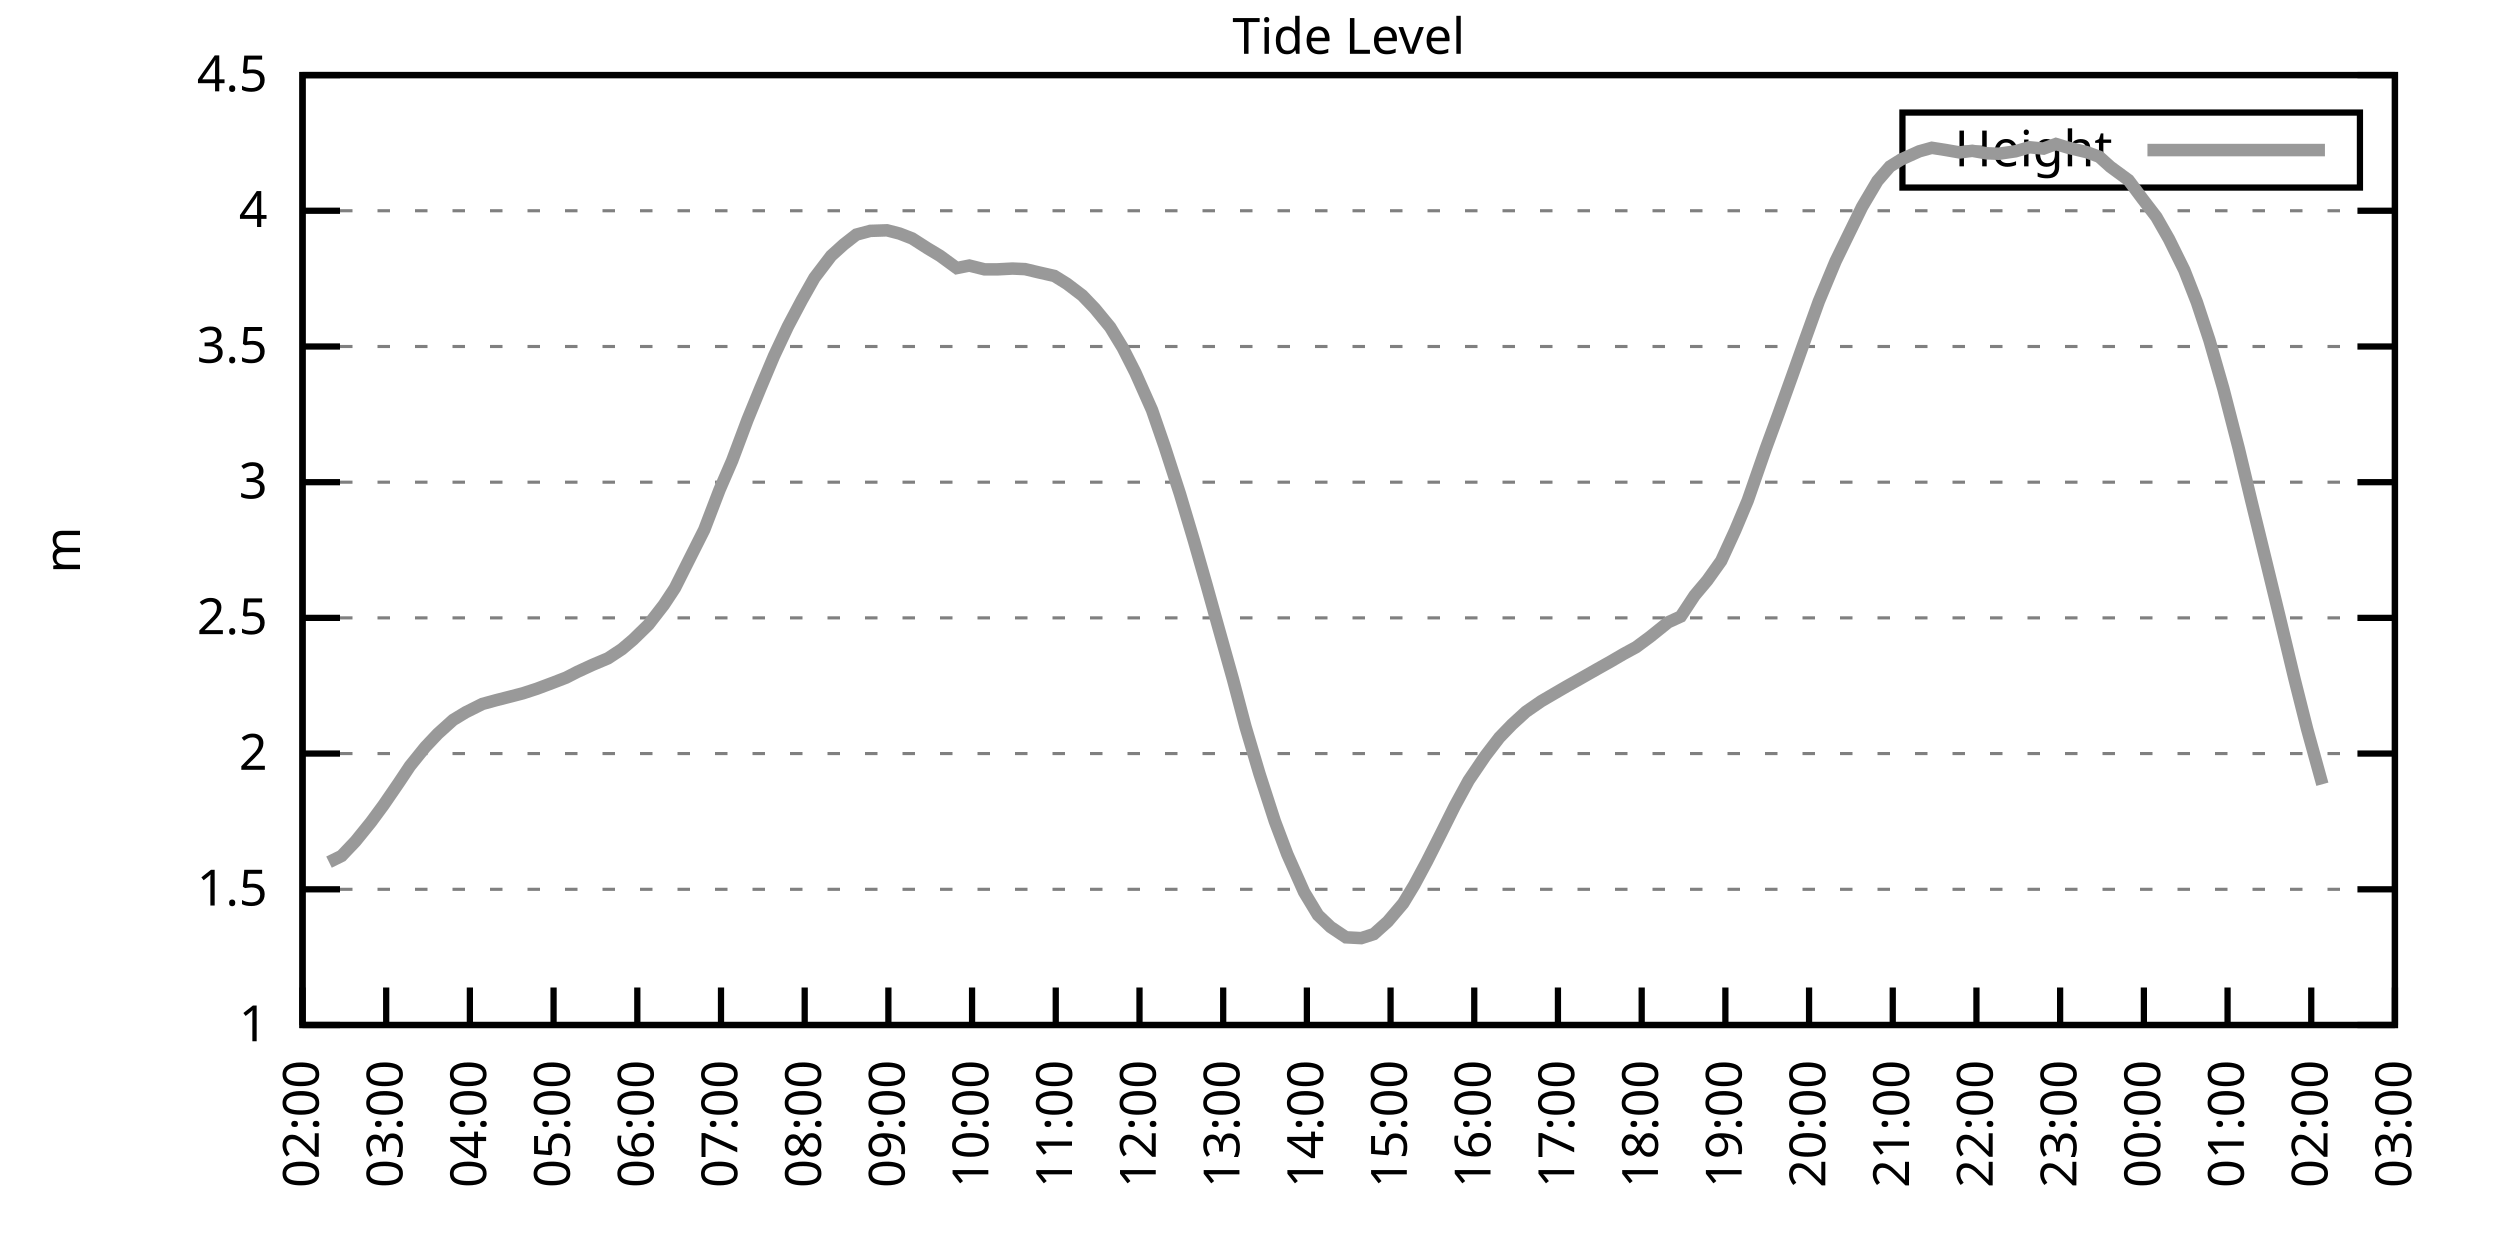
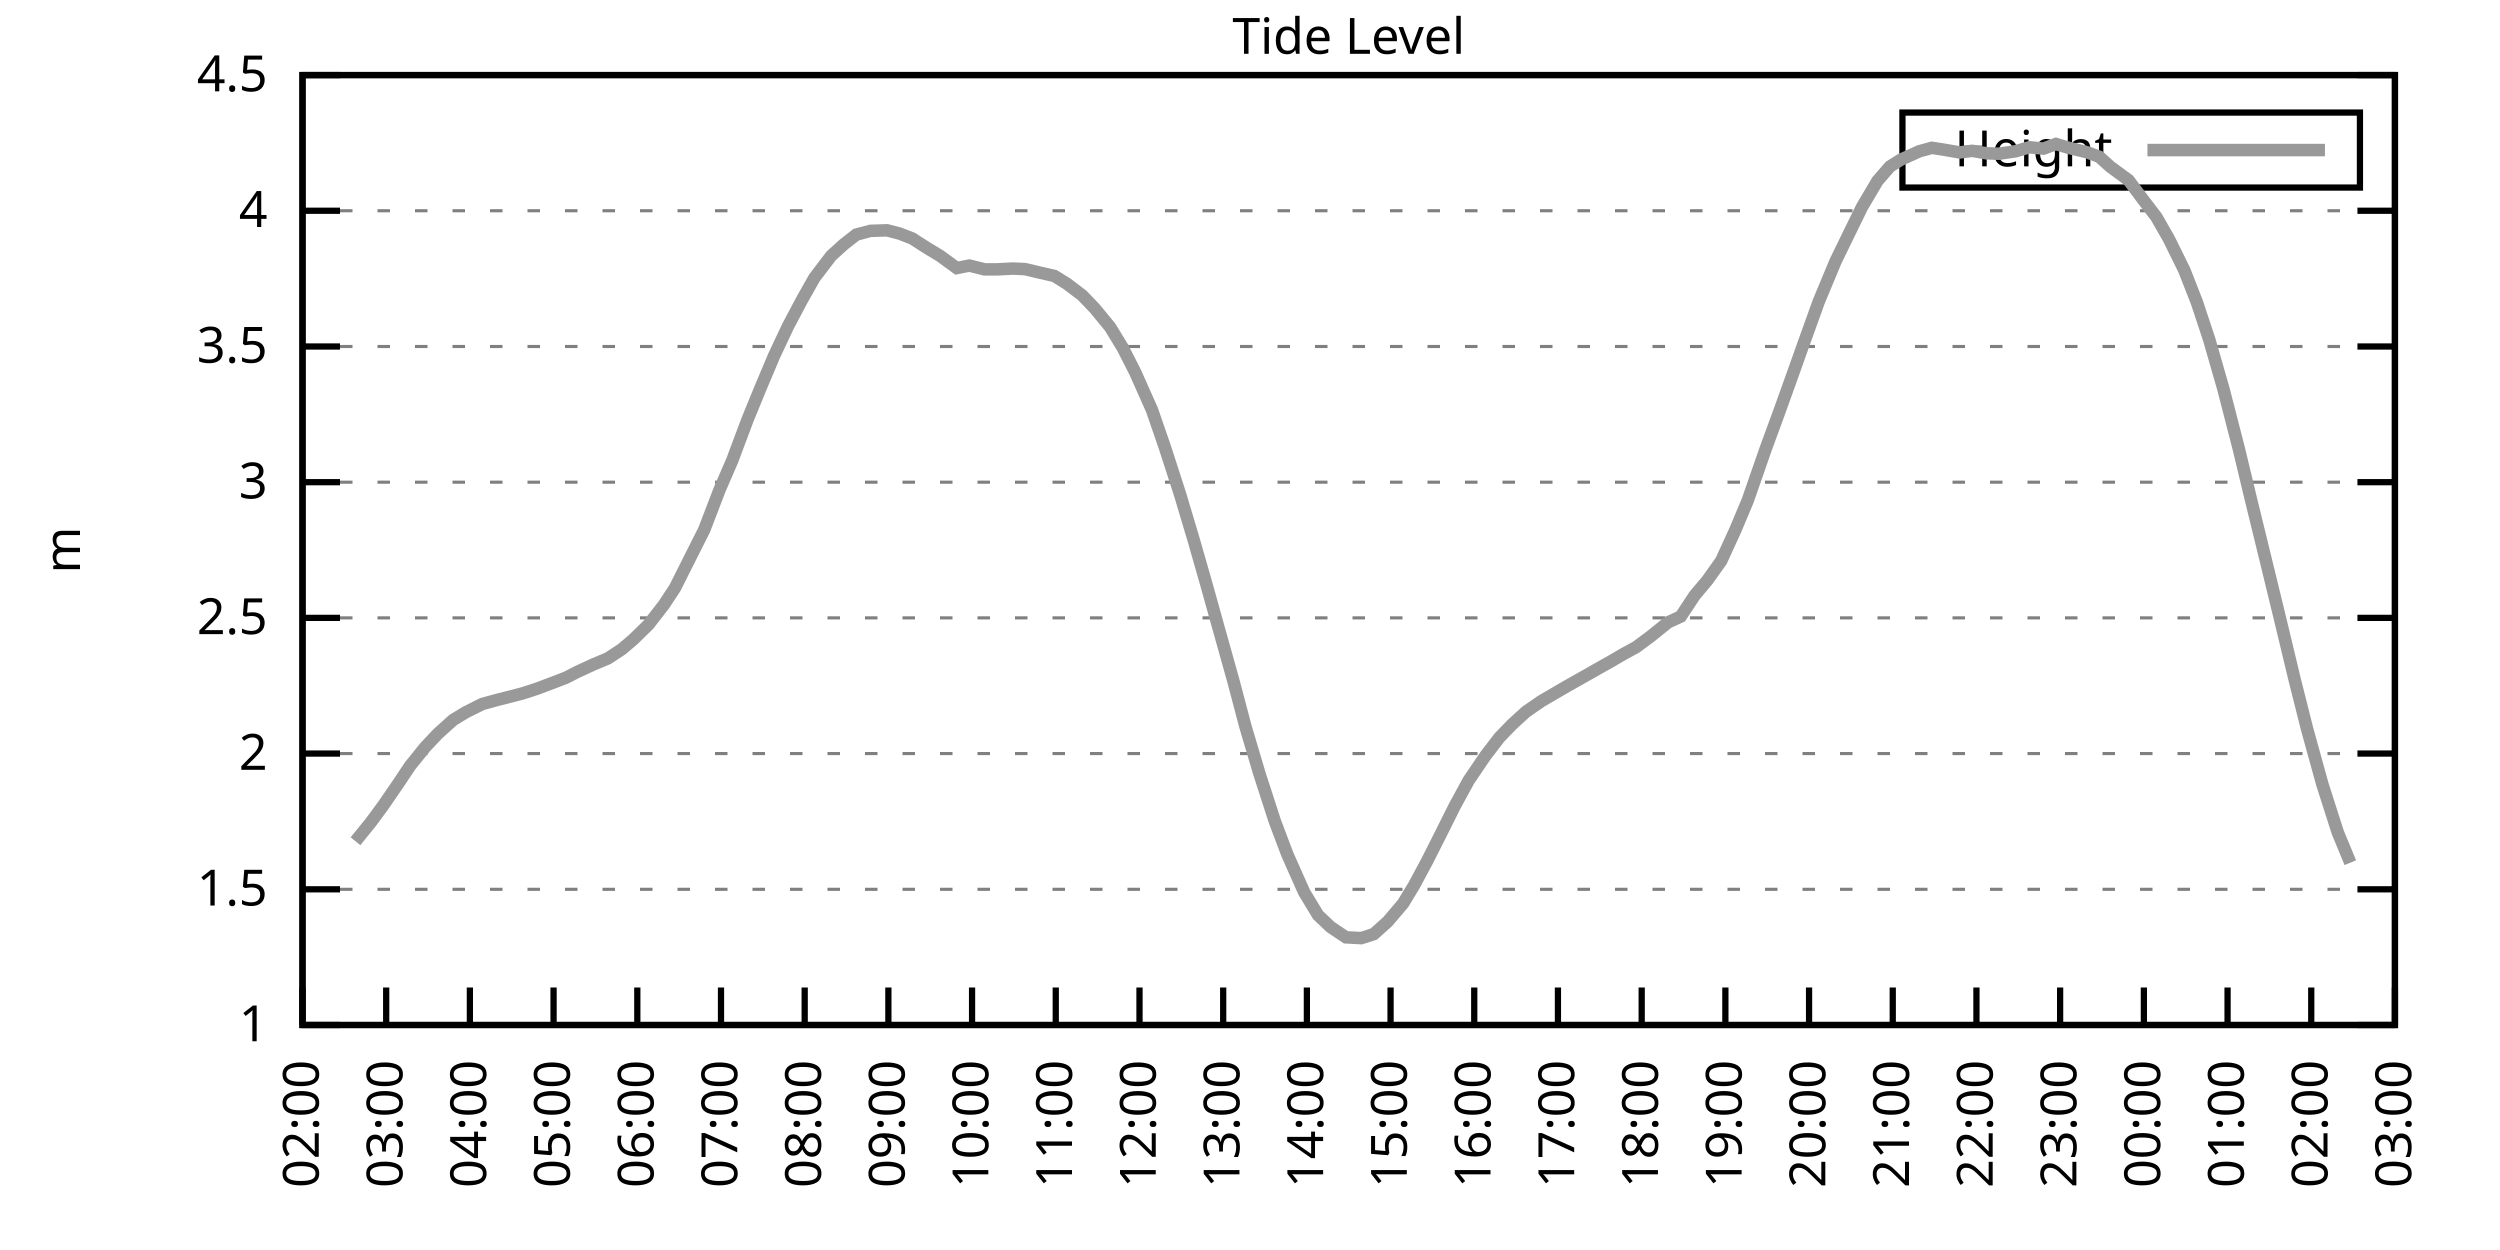
<svg xmlns="http://www.w3.org/2000/svg" xmlns:xlink="http://www.w3.org/1999/xlink" width="400" height="200" viewBox="0 0 400 200">
  <g id="gnuplot_canvas">
    <rect x="0" y="0" width="400" height="200" fill="none" />
    <defs>
      <circle id="gpDot" r="0.5" stroke-width="0.5" stroke="currentColor" />
      <path id="gpPt0" stroke-width="0.333" stroke="currentColor" d="M-1,0 h2 M0,-1 v2" />
      <path id="gpPt1" stroke-width="0.333" stroke="currentColor" d="M-1,-1 L1,1 M1,-1 L-1,1" />
      <path id="gpPt2" stroke-width="0.333" stroke="currentColor" d="M-1,0 L1,0 M0,-1 L0,1 M-1,-1 L1,1 M-1,1 L1,-1" />
      <rect id="gpPt3" stroke-width="0.333" stroke="currentColor" x="-1" y="-1" width="2" height="2" />
      <rect id="gpPt4" stroke-width="0.333" stroke="currentColor" fill="currentColor" x="-1" y="-1" width="2" height="2" />
      <circle id="gpPt5" stroke-width="0.333" stroke="currentColor" cx="0" cy="0" r="1" />
      <use xlink:href="#gpPt5" id="gpPt6" fill="currentColor" stroke="none" />
      <path id="gpPt7" stroke-width="0.333" stroke="currentColor" d="M0,-1.33 L-1.33,0.67 L1.33,0.67 z" />
      <use xlink:href="#gpPt7" id="gpPt8" fill="currentColor" stroke="none" />
      <use xlink:href="#gpPt7" id="gpPt9" stroke="currentColor" transform="rotate(180)" />
      <use xlink:href="#gpPt9" id="gpPt10" fill="currentColor" stroke="none" />
      <use xlink:href="#gpPt3" id="gpPt11" stroke="currentColor" transform="rotate(45)" />
      <use xlink:href="#gpPt11" id="gpPt12" fill="currentColor" stroke="none" />
      <path id="gpPt13" stroke-width="0.333" stroke="currentColor" d="M0,1.330 L1.265,0.411 L0.782,-1.067 L-0.782,-1.076 L-1.265,0.411 z" />
      <use xlink:href="#gpPt13" id="gpPt14" fill="currentColor" stroke="none" />
      <filter id="textbox" filterUnits="objectBoundingBox" x="0" y="0" height="1" width="1">
        <feFlood flood-color="white" flood-opacity="1" result="bgnd" />
        <feComposite in="SourceGraphic" in2="bgnd" operator="atop" />
      </filter>
      <filter id="greybox" filterUnits="objectBoundingBox" x="0" y="0" height="1" width="1">
        <feFlood flood-color="lightgrey" flood-opacity="1" result="grey" />
        <feComposite in="SourceGraphic" in2="grey" operator="atop" />
      </filter>
    </defs>
    <g fill="none" color="white" stroke="currentColor" stroke-width="1.00" stroke-linecap="butt" stroke-linejoin="miter">
</g>
    <g fill="none" color="black" stroke="currentColor" stroke-width="1.00" stroke-linecap="butt" stroke-linejoin="miter">
      <g stroke="none" shape-rendering="crispEdges">
        <polygon fill="rgb(255, 255, 255)" points="48.40,164.00 383.18,164.00 383.18,12.02 48.40,12.02 " />
      </g>
    </g>
    <g fill="none" color="black" stroke="currentColor" stroke-width="1.00" stroke-linecap="butt" stroke-linejoin="miter">
</g>
    <g fill="none" color="black" stroke="black" stroke-width="0.50" stroke-linecap="butt" stroke-linejoin="miter">
</g>
    <g fill="none" color="gray" stroke="currentColor" stroke-width="0.50" stroke-linecap="butt" stroke-linejoin="miter">
      <path stroke="gray" stroke-dasharray="2,4" class="gridline" d="M48.40,164.00 L383.19,164.00  " />
    </g>
    <g fill="none" color="gray" stroke="gray" stroke-width="1.00" stroke-linecap="butt" stroke-linejoin="miter">
</g>
    <g fill="none" color="black" stroke="currentColor" stroke-width="1.00" stroke-linecap="butt" stroke-linejoin="miter">
      <path stroke="black" d="M48.40,164.00 L54.40,164.00 M383.19,164.00 L377.19,164.00  " />
      <g transform="translate(42.80,166.60)" stroke="none" fill="black" font-family="Sans" font-size="8.00" text-anchor="end">
        <text>
          <tspan font-family="Sans"> 1</tspan>
        </text>
      </g>
    </g>
    <g fill="none" color="black" stroke="currentColor" stroke-width="1.00" stroke-linecap="butt" stroke-linejoin="miter">
</g>
    <g fill="none" color="black" stroke="black" stroke-width="0.50" stroke-linecap="butt" stroke-linejoin="miter">
</g>
    <g fill="none" color="gray" stroke="currentColor" stroke-width="0.50" stroke-linecap="butt" stroke-linejoin="miter">
      <path stroke="gray" stroke-dasharray="2,4" class="gridline" d="M48.40,142.29 L383.19,142.29  " />
    </g>
    <g fill="none" color="gray" stroke="gray" stroke-width="1.00" stroke-linecap="butt" stroke-linejoin="miter">
</g>
    <g fill="none" color="black" stroke="currentColor" stroke-width="1.00" stroke-linecap="butt" stroke-linejoin="miter">
      <path stroke="black" d="M48.40,142.29 L54.40,142.29 M383.19,142.29 L377.19,142.29  " />
      <g transform="translate(42.80,144.89)" stroke="none" fill="black" font-family="Sans" font-size="8.00" text-anchor="end">
        <text>
          <tspan font-family="Sans"> 1.5</tspan>
        </text>
      </g>
    </g>
    <g fill="none" color="black" stroke="currentColor" stroke-width="1.00" stroke-linecap="butt" stroke-linejoin="miter">
</g>
    <g fill="none" color="black" stroke="black" stroke-width="0.50" stroke-linecap="butt" stroke-linejoin="miter">
</g>
    <g fill="none" color="gray" stroke="currentColor" stroke-width="0.50" stroke-linecap="butt" stroke-linejoin="miter">
      <path stroke="gray" stroke-dasharray="2,4" class="gridline" d="M48.40,120.57 L383.19,120.57  " />
    </g>
    <g fill="none" color="gray" stroke="gray" stroke-width="1.00" stroke-linecap="butt" stroke-linejoin="miter">
</g>
    <g fill="none" color="black" stroke="currentColor" stroke-width="1.00" stroke-linecap="butt" stroke-linejoin="miter">
      <path stroke="black" d="M48.40,120.57 L54.40,120.57 M383.19,120.57 L377.19,120.57  " />
      <g transform="translate(42.80,123.17)" stroke="none" fill="black" font-family="Sans" font-size="8.00" text-anchor="end">
        <text>
          <tspan font-family="Sans"> 2</tspan>
        </text>
      </g>
    </g>
    <g fill="none" color="black" stroke="currentColor" stroke-width="1.00" stroke-linecap="butt" stroke-linejoin="miter">
</g>
    <g fill="none" color="black" stroke="black" stroke-width="0.50" stroke-linecap="butt" stroke-linejoin="miter">
</g>
    <g fill="none" color="gray" stroke="currentColor" stroke-width="0.50" stroke-linecap="butt" stroke-linejoin="miter">
      <path stroke="gray" stroke-dasharray="2,4" class="gridline" d="M48.40,98.86 L383.19,98.86  " />
    </g>
    <g fill="none" color="gray" stroke="gray" stroke-width="1.00" stroke-linecap="butt" stroke-linejoin="miter">
</g>
    <g fill="none" color="black" stroke="currentColor" stroke-width="1.00" stroke-linecap="butt" stroke-linejoin="miter">
      <path stroke="black" d="M48.40,98.86 L54.40,98.86 M383.19,98.86 L377.19,98.86  " />
      <g transform="translate(42.80,101.46)" stroke="none" fill="black" font-family="Sans" font-size="8.00" text-anchor="end">
        <text>
          <tspan font-family="Sans"> 2.5</tspan>
        </text>
      </g>
    </g>
    <g fill="none" color="black" stroke="currentColor" stroke-width="1.00" stroke-linecap="butt" stroke-linejoin="miter">
</g>
    <g fill="none" color="black" stroke="black" stroke-width="0.50" stroke-linecap="butt" stroke-linejoin="miter">
</g>
    <g fill="none" color="gray" stroke="currentColor" stroke-width="0.50" stroke-linecap="butt" stroke-linejoin="miter">
      <path stroke="gray" stroke-dasharray="2,4" class="gridline" d="M48.40,77.15 L383.19,77.15  " />
    </g>
    <g fill="none" color="gray" stroke="gray" stroke-width="1.00" stroke-linecap="butt" stroke-linejoin="miter">
</g>
    <g fill="none" color="black" stroke="currentColor" stroke-width="1.00" stroke-linecap="butt" stroke-linejoin="miter">
      <path stroke="black" d="M48.40,77.15 L54.40,77.15 M383.19,77.15 L377.19,77.15  " />
      <g transform="translate(42.80,79.75)" stroke="none" fill="black" font-family="Sans" font-size="8.00" text-anchor="end">
        <text>
          <tspan font-family="Sans"> 3</tspan>
        </text>
      </g>
    </g>
    <g fill="none" color="black" stroke="currentColor" stroke-width="1.00" stroke-linecap="butt" stroke-linejoin="miter">
</g>
    <g fill="none" color="black" stroke="black" stroke-width="0.50" stroke-linecap="butt" stroke-linejoin="miter">
</g>
    <g fill="none" color="gray" stroke="currentColor" stroke-width="0.50" stroke-linecap="butt" stroke-linejoin="miter">
      <path stroke="gray" stroke-dasharray="2,4" class="gridline" d="M48.40,55.44 L383.19,55.44  " />
    </g>
    <g fill="none" color="gray" stroke="gray" stroke-width="1.00" stroke-linecap="butt" stroke-linejoin="miter">
</g>
    <g fill="none" color="black" stroke="currentColor" stroke-width="1.00" stroke-linecap="butt" stroke-linejoin="miter">
      <path stroke="black" d="M48.40,55.44 L54.40,55.44 M383.19,55.44 L377.19,55.44  " />
      <g transform="translate(42.80,58.04)" stroke="none" fill="black" font-family="Sans" font-size="8.00" text-anchor="end">
        <text>
          <tspan font-family="Sans"> 3.5</tspan>
        </text>
      </g>
    </g>
    <g fill="none" color="black" stroke="currentColor" stroke-width="1.00" stroke-linecap="butt" stroke-linejoin="miter">
</g>
    <g fill="none" color="black" stroke="black" stroke-width="0.50" stroke-linecap="butt" stroke-linejoin="miter">
</g>
    <g fill="none" color="gray" stroke="currentColor" stroke-width="0.50" stroke-linecap="butt" stroke-linejoin="miter">
      <path stroke="gray" stroke-dasharray="2,4" class="gridline" d="M48.40,33.72 L383.19,33.72  " />
    </g>
    <g fill="none" color="gray" stroke="gray" stroke-width="1.00" stroke-linecap="butt" stroke-linejoin="miter">
</g>
    <g fill="none" color="black" stroke="currentColor" stroke-width="1.00" stroke-linecap="butt" stroke-linejoin="miter">
      <path stroke="black" d="M48.40,33.72 L54.40,33.72 M383.19,33.72 L377.19,33.72  " />
      <g transform="translate(42.80,36.32)" stroke="none" fill="black" font-family="Sans" font-size="8.00" text-anchor="end">
        <text>
          <tspan font-family="Sans"> 4</tspan>
        </text>
      </g>
    </g>
    <g fill="none" color="black" stroke="currentColor" stroke-width="1.00" stroke-linecap="butt" stroke-linejoin="miter">
</g>
    <g fill="none" color="black" stroke="black" stroke-width="0.50" stroke-linecap="butt" stroke-linejoin="miter">
</g>
    <g fill="none" color="gray" stroke="currentColor" stroke-width="0.50" stroke-linecap="butt" stroke-linejoin="miter">
      <path stroke="gray" stroke-dasharray="2,4" class="gridline" d="M48.40,12.01 L383.19,12.01  " />
    </g>
    <g fill="none" color="gray" stroke="gray" stroke-width="1.00" stroke-linecap="butt" stroke-linejoin="miter">
</g>
    <g fill="none" color="black" stroke="currentColor" stroke-width="1.00" stroke-linecap="butt" stroke-linejoin="miter">
      <path stroke="black" d="M48.40,12.01 L54.40,12.01 M383.19,12.01 L377.19,12.01  " />
      <g transform="translate(42.80,14.61)" stroke="none" fill="black" font-family="Sans" font-size="8.00" text-anchor="end">
        <text>
          <tspan font-family="Sans"> 4.5</tspan>
        </text>
      </g>
    </g>
    <g fill="none" color="black" stroke="currentColor" stroke-width="1.00" stroke-linecap="butt" stroke-linejoin="miter">
      <path stroke="black" d="M48.40,164.00 L48.40,158.00  " />
      <g transform="translate(51.00,169.60) rotate(270.00)" stroke="none" fill="black" font-family="Sans" font-size="8.00" text-anchor="end">
        <text>
          <tspan font-family="Sans">02:00</tspan>
        </text>
      </g>
    </g>
    <g fill="none" color="black" stroke="currentColor" stroke-width="1.00" stroke-linecap="butt" stroke-linejoin="miter">
      <path stroke="black" d="M61.79,164.00 L61.79,158.00  " />
      <g transform="translate(64.39,169.60) rotate(270.00)" stroke="none" fill="black" font-family="Sans" font-size="8.00" text-anchor="end">
        <text>
          <tspan font-family="Sans">03:00</tspan>
        </text>
      </g>
    </g>
    <g fill="none" color="black" stroke="currentColor" stroke-width="1.00" stroke-linecap="butt" stroke-linejoin="miter">
      <path stroke="black" d="M75.18,164.00 L75.18,158.00  " />
      <g transform="translate(77.78,169.60) rotate(270.00)" stroke="none" fill="black" font-family="Sans" font-size="8.00" text-anchor="end">
        <text>
          <tspan font-family="Sans">04:00</tspan>
        </text>
      </g>
    </g>
    <g fill="none" color="black" stroke="currentColor" stroke-width="1.00" stroke-linecap="butt" stroke-linejoin="miter">
      <path stroke="black" d="M88.57,164.00 L88.57,158.00  " />
      <g transform="translate(91.17,169.60) rotate(270.00)" stroke="none" fill="black" font-family="Sans" font-size="8.00" text-anchor="end">
        <text>
          <tspan font-family="Sans">05:00</tspan>
        </text>
      </g>
    </g>
    <g fill="none" color="black" stroke="currentColor" stroke-width="1.00" stroke-linecap="butt" stroke-linejoin="miter">
      <path stroke="black" d="M101.97,164.00 L101.97,158.00  " />
      <g transform="translate(104.57,169.60) rotate(270.00)" stroke="none" fill="black" font-family="Sans" font-size="8.00" text-anchor="end">
        <text>
          <tspan font-family="Sans">06:00</tspan>
        </text>
      </g>
    </g>
    <g fill="none" color="black" stroke="currentColor" stroke-width="1.00" stroke-linecap="butt" stroke-linejoin="miter">
      <path stroke="black" d="M115.36,164.00 L115.36,158.00  " />
      <g transform="translate(117.96,169.60) rotate(270.00)" stroke="none" fill="black" font-family="Sans" font-size="8.00" text-anchor="end">
        <text>
          <tspan font-family="Sans">07:00</tspan>
        </text>
      </g>
    </g>
    <g fill="none" color="black" stroke="currentColor" stroke-width="1.00" stroke-linecap="butt" stroke-linejoin="miter">
      <path stroke="black" d="M128.75,164.00 L128.75,158.00  " />
      <g transform="translate(131.35,169.60) rotate(270.00)" stroke="none" fill="black" font-family="Sans" font-size="8.00" text-anchor="end">
        <text>
          <tspan font-family="Sans">08:00</tspan>
        </text>
      </g>
    </g>
    <g fill="none" color="black" stroke="currentColor" stroke-width="1.00" stroke-linecap="butt" stroke-linejoin="miter">
      <path stroke="black" d="M142.14,164.00 L142.14,158.00  " />
      <g transform="translate(144.74,169.60) rotate(270.00)" stroke="none" fill="black" font-family="Sans" font-size="8.00" text-anchor="end">
        <text>
          <tspan font-family="Sans">09:00</tspan>
        </text>
      </g>
    </g>
    <g fill="none" color="black" stroke="currentColor" stroke-width="1.00" stroke-linecap="butt" stroke-linejoin="miter">
      <path stroke="black" d="M155.53,164.00 L155.53,158.00  " />
      <g transform="translate(158.13,169.60) rotate(270.00)" stroke="none" fill="black" font-family="Sans" font-size="8.00" text-anchor="end">
        <text>
          <tspan font-family="Sans">10:00</tspan>
        </text>
      </g>
    </g>
    <g fill="none" color="black" stroke="currentColor" stroke-width="1.00" stroke-linecap="butt" stroke-linejoin="miter">
      <path stroke="black" d="M168.92,164.00 L168.92,158.00  " />
      <g transform="translate(171.52,169.60) rotate(270.00)" stroke="none" fill="black" font-family="Sans" font-size="8.00" text-anchor="end">
        <text>
          <tspan font-family="Sans">11:00</tspan>
        </text>
      </g>
    </g>
    <g fill="none" color="black" stroke="currentColor" stroke-width="1.00" stroke-linecap="butt" stroke-linejoin="miter">
      <path stroke="black" d="M182.32,164.00 L182.32,158.00  " />
      <g transform="translate(184.92,169.60) rotate(270.00)" stroke="none" fill="black" font-family="Sans" font-size="8.00" text-anchor="end">
        <text>
          <tspan font-family="Sans">12:00</tspan>
        </text>
      </g>
    </g>
    <g fill="none" color="black" stroke="currentColor" stroke-width="1.00" stroke-linecap="butt" stroke-linejoin="miter">
      <path stroke="black" d="M195.71,164.00 L195.71,158.00  " />
      <g transform="translate(198.31,169.60) rotate(270.00)" stroke="none" fill="black" font-family="Sans" font-size="8.00" text-anchor="end">
        <text>
          <tspan font-family="Sans">13:00</tspan>
        </text>
      </g>
    </g>
    <g fill="none" color="black" stroke="currentColor" stroke-width="1.00" stroke-linecap="butt" stroke-linejoin="miter">
      <path stroke="black" d="M209.10,164.00 L209.10,158.00  " />
      <g transform="translate(211.70,169.60) rotate(270.00)" stroke="none" fill="black" font-family="Sans" font-size="8.00" text-anchor="end">
        <text>
          <tspan font-family="Sans">14:00</tspan>
        </text>
      </g>
    </g>
    <g fill="none" color="black" stroke="currentColor" stroke-width="1.00" stroke-linecap="butt" stroke-linejoin="miter">
      <path stroke="black" d="M222.49,164.00 L222.49,158.00  " />
      <g transform="translate(225.09,169.60) rotate(270.00)" stroke="none" fill="black" font-family="Sans" font-size="8.00" text-anchor="end">
        <text>
          <tspan font-family="Sans">15:00</tspan>
        </text>
      </g>
    </g>
    <g fill="none" color="black" stroke="currentColor" stroke-width="1.00" stroke-linecap="butt" stroke-linejoin="miter">
      <path stroke="black" d="M235.88,164.00 L235.88,158.00  " />
      <g transform="translate(238.48,169.60) rotate(270.00)" stroke="none" fill="black" font-family="Sans" font-size="8.00" text-anchor="end">
        <text>
          <tspan font-family="Sans">16:00</tspan>
        </text>
      </g>
    </g>
    <g fill="none" color="black" stroke="currentColor" stroke-width="1.00" stroke-linecap="butt" stroke-linejoin="miter">
      <path stroke="black" d="M249.27,164.00 L249.27,158.00  " />
      <g transform="translate(251.87,169.60) rotate(270.00)" stroke="none" fill="black" font-family="Sans" font-size="8.00" text-anchor="end">
        <text>
          <tspan font-family="Sans">17:00</tspan>
        </text>
      </g>
    </g>
    <g fill="none" color="black" stroke="currentColor" stroke-width="1.00" stroke-linecap="butt" stroke-linejoin="miter">
      <path stroke="black" d="M262.67,164.00 L262.67,158.00  " />
      <g transform="translate(265.27,169.60) rotate(270.00)" stroke="none" fill="black" font-family="Sans" font-size="8.00" text-anchor="end">
        <text>
          <tspan font-family="Sans">18:00</tspan>
        </text>
      </g>
    </g>
    <g fill="none" color="black" stroke="currentColor" stroke-width="1.00" stroke-linecap="butt" stroke-linejoin="miter">
      <path stroke="black" d="M276.06,164.00 L276.06,158.00  " />
      <g transform="translate(278.66,169.60) rotate(270.00)" stroke="none" fill="black" font-family="Sans" font-size="8.00" text-anchor="end">
        <text>
          <tspan font-family="Sans">19:00</tspan>
        </text>
      </g>
    </g>
    <g fill="none" color="black" stroke="currentColor" stroke-width="1.00" stroke-linecap="butt" stroke-linejoin="miter">
      <path stroke="black" d="M289.45,164.00 L289.45,158.00  " />
      <g transform="translate(292.05,169.60) rotate(270.00)" stroke="none" fill="black" font-family="Sans" font-size="8.00" text-anchor="end">
        <text>
          <tspan font-family="Sans">20:00</tspan>
        </text>
      </g>
    </g>
    <g fill="none" color="black" stroke="currentColor" stroke-width="1.00" stroke-linecap="butt" stroke-linejoin="miter">
      <path stroke="black" d="M302.84,164.00 L302.84,158.00  " />
      <g transform="translate(305.44,169.60) rotate(270.00)" stroke="none" fill="black" font-family="Sans" font-size="8.00" text-anchor="end">
        <text>
          <tspan font-family="Sans">21:00</tspan>
        </text>
      </g>
    </g>
    <g fill="none" color="black" stroke="currentColor" stroke-width="1.00" stroke-linecap="butt" stroke-linejoin="miter">
      <path stroke="black" d="M316.23,164.00 L316.23,158.00  " />
      <g transform="translate(318.83,169.60) rotate(270.00)" stroke="none" fill="black" font-family="Sans" font-size="8.00" text-anchor="end">
        <text>
          <tspan font-family="Sans">22:00</tspan>
        </text>
      </g>
    </g>
    <g fill="none" color="black" stroke="currentColor" stroke-width="1.00" stroke-linecap="butt" stroke-linejoin="miter">
      <path stroke="black" d="M329.62,164.00 L329.62,158.00  " />
      <g transform="translate(332.22,169.60) rotate(270.00)" stroke="none" fill="black" font-family="Sans" font-size="8.00" text-anchor="end">
        <text>
          <tspan font-family="Sans">23:00</tspan>
        </text>
      </g>
    </g>
    <g fill="none" color="black" stroke="currentColor" stroke-width="1.00" stroke-linecap="butt" stroke-linejoin="miter">
      <path stroke="black" d="M343.02,164.00 L343.02,158.00  " />
      <g transform="translate(345.62,169.60) rotate(270.00)" stroke="none" fill="black" font-family="Sans" font-size="8.00" text-anchor="end">
        <text>
          <tspan font-family="Sans">00:00</tspan>
        </text>
      </g>
    </g>
    <g fill="none" color="black" stroke="currentColor" stroke-width="1.00" stroke-linecap="butt" stroke-linejoin="miter">
      <path stroke="black" d="M356.41,164.00 L356.41,158.00  " />
      <g transform="translate(359.01,169.60) rotate(270.00)" stroke="none" fill="black" font-family="Sans" font-size="8.00" text-anchor="end">
        <text>
          <tspan font-family="Sans">01:00</tspan>
        </text>
      </g>
    </g>
    <g fill="none" color="black" stroke="currentColor" stroke-width="1.00" stroke-linecap="butt" stroke-linejoin="miter">
      <path stroke="black" d="M369.80,164.00 L369.80,158.00  " />
      <g transform="translate(372.40,169.60) rotate(270.00)" stroke="none" fill="black" font-family="Sans" font-size="8.00" text-anchor="end">
        <text>
          <tspan font-family="Sans">02:00</tspan>
        </text>
      </g>
    </g>
    <g fill="none" color="black" stroke="currentColor" stroke-width="1.00" stroke-linecap="butt" stroke-linejoin="miter">
      <path stroke="black" d="M383.19,164.00 L383.19,158.00  " />
      <g transform="translate(385.79,169.60) rotate(270.00)" stroke="none" fill="black" font-family="Sans" font-size="8.00" text-anchor="end">
        <text>
          <tspan font-family="Sans">03:00</tspan>
        </text>
      </g>
    </g>
    <g fill="none" color="black" stroke="currentColor" stroke-width="1.00" stroke-linecap="butt" stroke-linejoin="miter">
</g>
    <g fill="none" color="black" stroke="currentColor" stroke-width="1.00" stroke-linecap="butt" stroke-linejoin="miter">
      <path stroke="black" d="M48.40,12.01 L48.40,164.00 L383.19,164.00 L383.19,12.01 L48.40,12.01 Z  " />
    </g>
    <g fill="none" color="black" stroke="currentColor" stroke-width="1.00" stroke-linecap="butt" stroke-linejoin="miter">
</g>
    <g fill="none" color="black" stroke="currentColor" stroke-width="1.00" stroke-linecap="butt" stroke-linejoin="miter">
      <path stroke="black" d="M304.39,30.01 L304.39,18.01 L377.59,18.01 L377.59,30.01 L304.39,30.01 Z  " />
    </g>
    <g id="Tide_level_plot_1">
      <g fill="none" color="white" stroke="black" stroke-width="2.00" stroke-linecap="butt" stroke-linejoin="miter">
</g>
      <g fill="none" color="black" stroke="currentColor" stroke-width="2.00" stroke-linecap="butt" stroke-linejoin="miter">
        <g transform="translate(337.99,26.61)" stroke="none" fill="black" font-family="Sans" font-size="8.00" text-anchor="end">
          <text>
            <tspan font-family="Sans">Height</tspan>
          </text>
        </g>
      </g>
      <g fill="none" color="black" stroke="currentColor" stroke-width="2.00" stroke-linecap="butt" stroke-linejoin="miter">
-         <path stroke="rgb(153, 153, 153)" d="M343.59,24.01 L371.99,24.01 M52.64,137.94 L54.65,136.95 L56.88,134.60 L59.34,131.56 L61.35,128.83 L63.80,125.26   L65.59,122.57 L68.04,119.53 L70.05,117.40 L72.50,115.19 L74.51,113.97 L77.19,112.63 L79.42,112.02 L81.66,111.45   L83.66,110.93 L85.90,110.20 L88.35,109.28 L90.58,108.42 L92.37,107.50 L94.82,106.37 L97.28,105.33 L99.51,103.86   L101.30,102.34 L103.75,99.95 L106.21,96.78 L107.99,94.08 L110.45,89.18 L112.68,84.75 L115.13,78.36 L117.14,73.72   L119.60,67.16 L121.61,62.25 L123.84,56.96 L126.07,52.22 L128.30,48.01 L130.31,44.45 L132.99,40.93 L135.00,39.11   L137.01,37.54 L139.24,36.94 L141.92,36.85 L143.93,37.37 L145.94,38.15 L148.39,39.72 L150.40,40.93 L153.08,42.89   L155.09,42.49 L157.54,43.10 L159.55,43.10 L162.01,42.97 L164.01,43.06 L166.02,43.54 L168.70,44.15 L170.71,45.40   L173.17,47.27 L175.17,49.36 L177.63,52.35 L179.64,55.65 L181.65,59.60 L184.32,65.60 L186.33,71.42 L188.79,79.02   L191.02,86.49 L193.03,93.52 L195.04,100.73 L197.27,108.68 L199.28,116.28 L201.51,123.79 L203.97,131.39 L205.97,136.69   L208.65,142.72 L210.88,146.41 L212.89,148.32 L215.35,149.97 L217.80,150.10 L219.81,149.45 L222.04,147.45 L224.50,144.55   L226.29,141.59 L228.29,137.86 L230.53,133.43 L232.76,128.96 L234.99,124.87 L237.67,120.92 L239.90,118.01 L241.91,115.93   L244.14,113.89 L246.60,112.19 L248.60,111.02 L250.61,109.85 L252.85,108.59 L255.52,107.07 L257.76,105.81 L259.76,104.64   L261.77,103.55 L264.00,101.90 L266.91,99.56 L268.92,98.64 L271.15,95.26 L273.16,92.87 L275.39,89.74 L277.62,84.88   L279.63,80.10 L282.53,71.76 L284.54,66.29 L286.77,60.08 L288.56,55.04 L291.01,48.23 L293.69,41.80 L295.70,37.67   L297.93,33.11 L300.39,28.95 L302.39,26.64 L304.18,25.52 L307.08,24.21 L309.09,23.65 L311.32,24.00 L313.55,24.39   L315.56,24.13 L317.79,24.52 L319.80,24.60 L322.48,24.21 L324.71,23.56 L326.95,23.78 L328.95,23.04 L330.96,23.65   L333.86,24.34 L335.87,25.08 L337.66,26.69 L340.56,28.82 L342.79,31.81 L345.02,34.72 L347.03,38.24 L349.49,43.23   L351.50,48.36 L353.51,54.44 L355.74,62.21 L358.19,71.72 L360.20,80.10 L362.43,89.22 L364.89,99.34 L367.12,108.63   L369.13,116.62 L371.58,125.48  " />
+         <path stroke="rgb(153, 153, 153)" d="M343.59,24.01 L371.99,24.01 M56.88,134.60 L59.34,131.56 L61.35,128.83 L63.80,125.26 L65.59,122.57 L68.04,119.53   L70.05,117.40 L72.50,115.19 L74.51,113.97 L77.19,112.63 L79.42,112.02 L81.66,111.45 L83.66,110.93 L85.90,110.20   L88.35,109.28 L90.58,108.42 L92.37,107.50 L94.82,106.37 L97.28,105.33 L99.51,103.86 L101.30,102.34 L103.75,99.95   L106.21,96.78 L107.99,94.08 L110.45,89.18 L112.68,84.75 L115.13,78.36 L117.14,73.72 L119.60,67.16 L121.61,62.25   L123.84,56.96 L126.07,52.22 L128.30,48.01 L130.31,44.45 L132.99,40.93 L135.00,39.11 L137.01,37.54 L139.24,36.94   L141.92,36.85 L143.93,37.37 L145.94,38.15 L148.39,39.72 L150.40,40.93 L153.08,42.89 L155.09,42.49 L157.54,43.10   L159.55,43.10 L162.01,42.97 L164.01,43.06 L166.02,43.54 L168.70,44.15 L170.71,45.40 L173.17,47.27 L175.17,49.36   L177.63,52.35 L179.64,55.65 L181.65,59.60 L184.32,65.60 L186.33,71.42 L188.79,79.02 L191.02,86.49 L193.03,93.52   L195.04,100.73 L197.27,108.68 L199.28,116.28 L201.51,123.79 L203.97,131.39 L205.97,136.69 L208.65,142.72 L210.88,146.41   L212.89,148.32 L215.35,149.97 L217.80,150.10 L219.81,149.45 L222.04,147.45 L224.50,144.55 L226.29,141.59 L228.29,137.86   L230.53,133.43 L232.76,128.96 L234.99,124.87 L237.67,120.92 L239.90,118.01 L241.91,115.93 L244.14,113.89 L246.60,112.19   L248.60,111.02 L250.61,109.85 L252.85,108.59 L255.52,107.07 L257.76,105.81 L259.76,104.64 L261.77,103.55 L264.00,101.90   L266.91,99.56 L268.92,98.64 L271.15,95.26 L273.16,92.87 L275.39,89.74 L277.62,84.88 L279.63,80.10 L282.53,71.76   L284.54,66.29 L286.77,60.08 L288.56,55.04 L291.01,48.23 L293.69,41.80 L295.70,37.67 L297.93,33.11 L300.39,28.95   L302.39,26.64 L304.18,25.52 L307.08,24.21 L309.09,23.65 L311.32,24.00 L313.55,24.39 L315.56,24.13 L317.79,24.52   L319.80,24.60 L322.48,24.21 L324.71,23.56 L326.95,23.78 L328.95,23.04 L330.96,23.65 L333.86,24.34 L335.87,25.08   L337.66,26.69 L340.56,28.82 L342.79,31.81 L345.02,34.72 L347.03,38.24 L349.49,43.23 L351.50,48.36 L353.51,54.44   L355.74,62.21 L358.19,71.72 L360.20,80.10 L362.43,89.22 L364.89,99.34 L367.12,108.63 L369.13,116.62 L371.58,125.48   L374.04,133.17 L376.05,138.03  " />
      </g>
    </g>
    <g fill="none" color="black" stroke="currentColor" stroke-width="2.00" stroke-linecap="butt" stroke-linejoin="miter">
</g>
    <g fill="none" color="black" stroke="black" stroke-width="1.00" stroke-linecap="butt" stroke-linejoin="miter">
</g>
    <g fill="none" color="black" stroke="currentColor" stroke-width="1.00" stroke-linecap="butt" stroke-linejoin="miter">
      <path stroke="black" d="M48.40,12.01 L48.40,164.00 L383.19,164.00 L383.19,12.01 L48.40,12.01 Z  " />
      <g transform="translate(12.80,88.01) rotate(270.00)" stroke="none" fill="black" font-family="Sans" font-size="8.00" text-anchor="middle">
        <text>
          <tspan font-family="Sans">m</tspan>
        </text>
      </g>
    </g>
    <g fill="none" color="black" stroke="currentColor" stroke-width="1.00" stroke-linecap="butt" stroke-linejoin="miter">
</g>
    <g fill="none" color="black" stroke="currentColor" stroke-width="1.00" stroke-linecap="butt" stroke-linejoin="miter">
      <g transform="translate(215.79,8.61)" stroke="none" fill="black" font-family="Sans" font-size="8.00" text-anchor="middle">
        <text>
          <tspan font-family="Sans">Tide Level</tspan>
        </text>
      </g>
    </g>
    <g fill="none" color="black" stroke="currentColor" stroke-width="1.00" stroke-linecap="butt" stroke-linejoin="miter">
</g>
  </g>
</svg>
